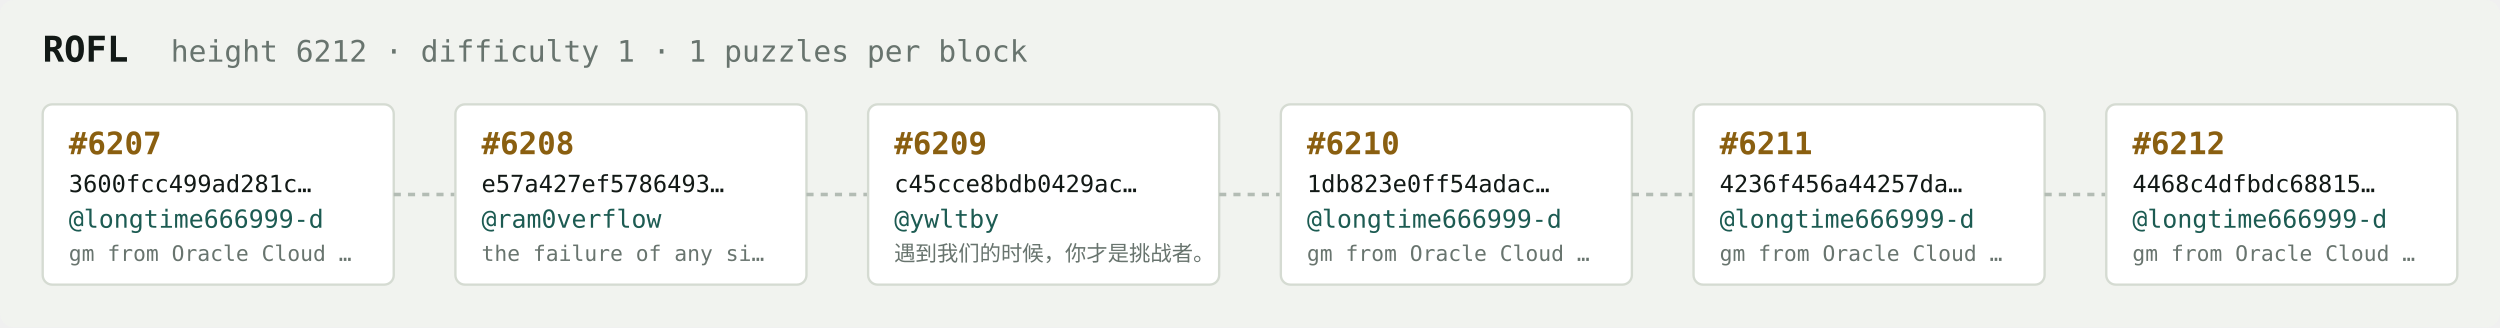
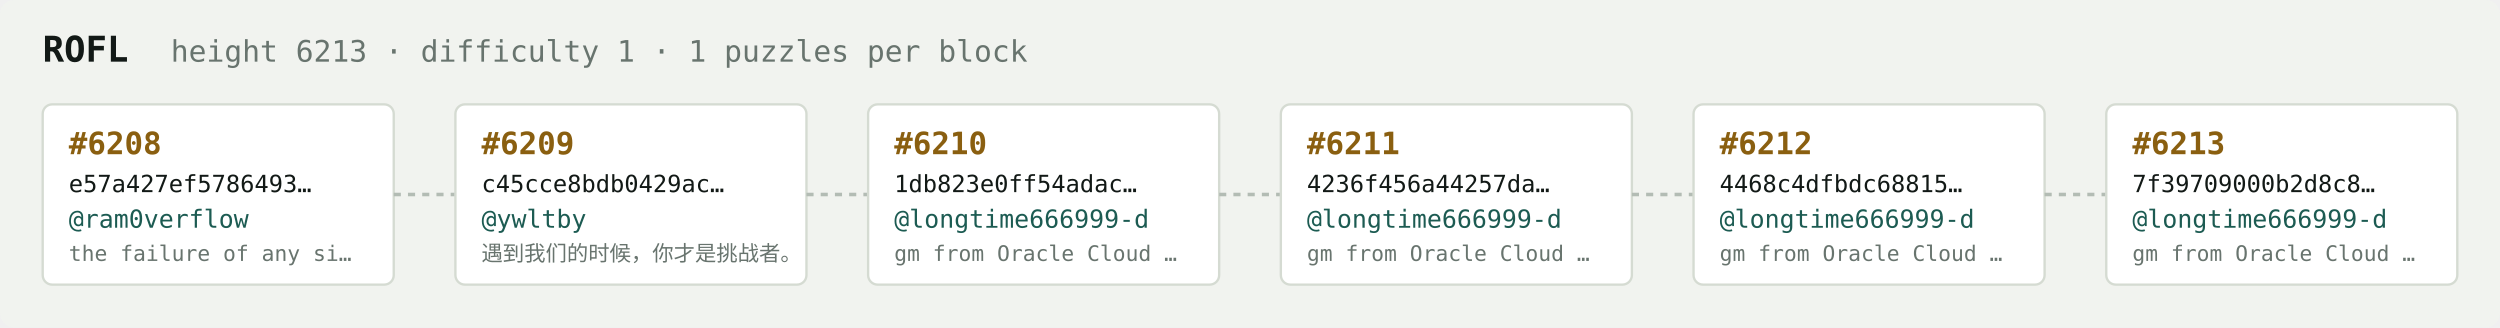
<svg xmlns="http://www.w3.org/2000/svg" width="1054" height="138" viewBox="0 0 1054 138" font-family="ui-monospace,SFMono-Regular,Menlo,monospace">
  <rect fill="#f1f3ef" width="1054" height="138" rx="6" />
  <text x="18" y="26" fill="#121916" font-size="15" font-weight="700">ROFL</text>
-   <text x="72" y="26" fill="#68746e" font-size="12.5">height 6212 · difficulty 1 · 1 puzzles per block</text>
+   <text x="72" y="26" fill="#68746e" font-size="12.5">height 6213 · difficulty 1 · 1 puzzles per block</text>
  <rect x="18" y="44" width="148" height="76" rx="4" fill="#ffffff" stroke="#d5dbd2" stroke-width="1" />
-   <text x="29" y="65" fill="#8a5f10" font-size="13" font-weight="700">#6207</text>
-   <text x="29" y="81" fill="#121916" font-size="10">3600fcc499ad281c…</text>
-   <text x="29" y="96" fill="#1c5b52" font-size="10.5">@longtime666999-d</text>
-   <text x="29" y="110" fill="#68746e" font-size="9">gm from Oracle Cloud …</text>
+   <text x="29" y="65" fill="#8a5f10" font-size="13" font-weight="700">#6208</text>
+   <text x="29" y="81" fill="#121916" font-size="10">e57a427ef5786493…</text>
+   <text x="29" y="96" fill="#1c5b52" font-size="10.5">@ram0verflow</text>
+   <text x="29" y="110" fill="#68746e" font-size="9">the failure of any si…</text>
  <line x1="166" y1="82.0" x2="192" y2="82.0" stroke="#b3bcb4" stroke-width="1.5" stroke-dasharray="3 3" />
  <rect x="192" y="44" width="148" height="76" rx="4" fill="#ffffff" stroke="#d5dbd2" stroke-width="1" />
-   <text x="203" y="65" fill="#8a5f10" font-size="13" font-weight="700">#6208</text>
-   <text x="203" y="81" fill="#121916" font-size="10">e57a427ef5786493…</text>
-   <text x="203" y="96" fill="#1c5b52" font-size="10.5">@ram0verflow</text>
-   <text x="203" y="110" fill="#68746e" font-size="9">the failure of any si…</text>
+   <text x="203" y="65" fill="#8a5f10" font-size="13" font-weight="700">#6209</text>
+   <text x="203" y="81" fill="#121916" font-size="10">c45cce8bdb0429ac…</text>
+   <text x="203" y="96" fill="#1c5b52" font-size="10.5">@ywltby</text>
+   <text x="203" y="110" fill="#68746e" font-size="9">遇到我们的时候，你才是挑战者。</text>
  <line x1="340" y1="82.0" x2="366" y2="82.0" stroke="#b3bcb4" stroke-width="1.5" stroke-dasharray="3 3" />
  <rect x="366" y="44" width="148" height="76" rx="4" fill="#ffffff" stroke="#d5dbd2" stroke-width="1" />
-   <text x="377" y="65" fill="#8a5f10" font-size="13" font-weight="700">#6209</text>
-   <text x="377" y="81" fill="#121916" font-size="10">c45cce8bdb0429ac…</text>
-   <text x="377" y="96" fill="#1c5b52" font-size="10.5">@ywltby</text>
-   <text x="377" y="110" fill="#68746e" font-size="9">遇到我们的时候，你才是挑战者。</text>
+   <text x="377" y="65" fill="#8a5f10" font-size="13" font-weight="700">#6210</text>
+   <text x="377" y="81" fill="#121916" font-size="10">1db823e0ff54adac…</text>
+   <text x="377" y="96" fill="#1c5b52" font-size="10.5">@longtime666999-d</text>
+   <text x="377" y="110" fill="#68746e" font-size="9">gm from Oracle Cloud …</text>
  <line x1="514" y1="82.0" x2="540" y2="82.0" stroke="#b3bcb4" stroke-width="1.5" stroke-dasharray="3 3" />
  <rect x="540" y="44" width="148" height="76" rx="4" fill="#ffffff" stroke="#d5dbd2" stroke-width="1" />
-   <text x="551" y="65" fill="#8a5f10" font-size="13" font-weight="700">#6210</text>
-   <text x="551" y="81" fill="#121916" font-size="10">1db823e0ff54adac…</text>
+   <text x="551" y="65" fill="#8a5f10" font-size="13" font-weight="700">#6211</text>
+   <text x="551" y="81" fill="#121916" font-size="10">4236f456a44257da…</text>
  <text x="551" y="96" fill="#1c5b52" font-size="10.5">@longtime666999-d</text>
  <text x="551" y="110" fill="#68746e" font-size="9">gm from Oracle Cloud …</text>
  <line x1="688" y1="82.0" x2="714" y2="82.0" stroke="#b3bcb4" stroke-width="1.5" stroke-dasharray="3 3" />
  <rect x="714" y="44" width="148" height="76" rx="4" fill="#ffffff" stroke="#d5dbd2" stroke-width="1" />
-   <text x="725" y="65" fill="#8a5f10" font-size="13" font-weight="700">#6211</text>
-   <text x="725" y="81" fill="#121916" font-size="10">4236f456a44257da…</text>
+   <text x="725" y="65" fill="#8a5f10" font-size="13" font-weight="700">#6212</text>
+   <text x="725" y="81" fill="#121916" font-size="10">4468c4dfbdc68815…</text>
  <text x="725" y="96" fill="#1c5b52" font-size="10.5">@longtime666999-d</text>
  <text x="725" y="110" fill="#68746e" font-size="9">gm from Oracle Cloud …</text>
  <line x1="862" y1="82.0" x2="888" y2="82.0" stroke="#b3bcb4" stroke-width="1.5" stroke-dasharray="3 3" />
  <rect x="888" y="44" width="148" height="76" rx="4" fill="#ffffff" stroke="#d5dbd2" stroke-width="1" />
-   <text x="899" y="65" fill="#8a5f10" font-size="13" font-weight="700">#6212</text>
-   <text x="899" y="81" fill="#121916" font-size="10">4468c4dfbdc68815…</text>
+   <text x="899" y="65" fill="#8a5f10" font-size="13" font-weight="700">#6213</text>
+   <text x="899" y="81" fill="#121916" font-size="10">7f39709000b2d8c8…</text>
  <text x="899" y="96" fill="#1c5b52" font-size="10.5">@longtime666999-d</text>
  <text x="899" y="110" fill="#68746e" font-size="9">gm from Oracle Cloud …</text>
</svg>
